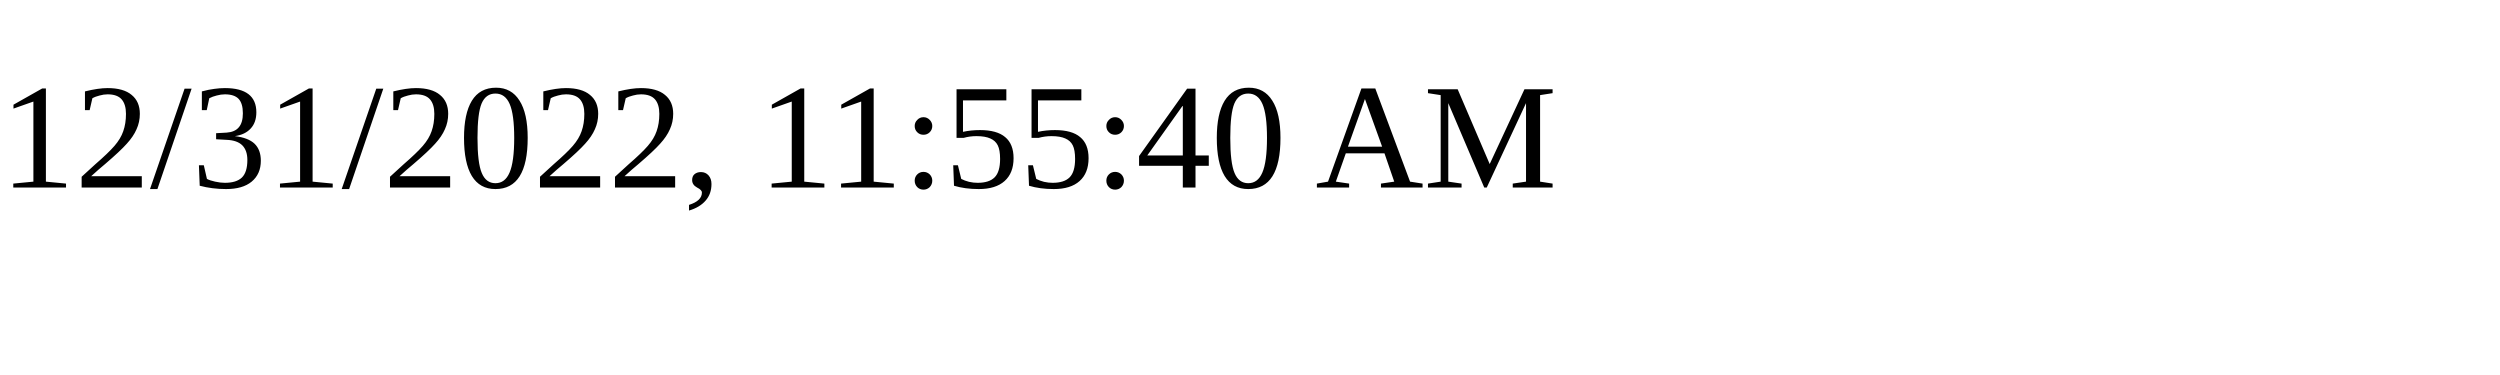
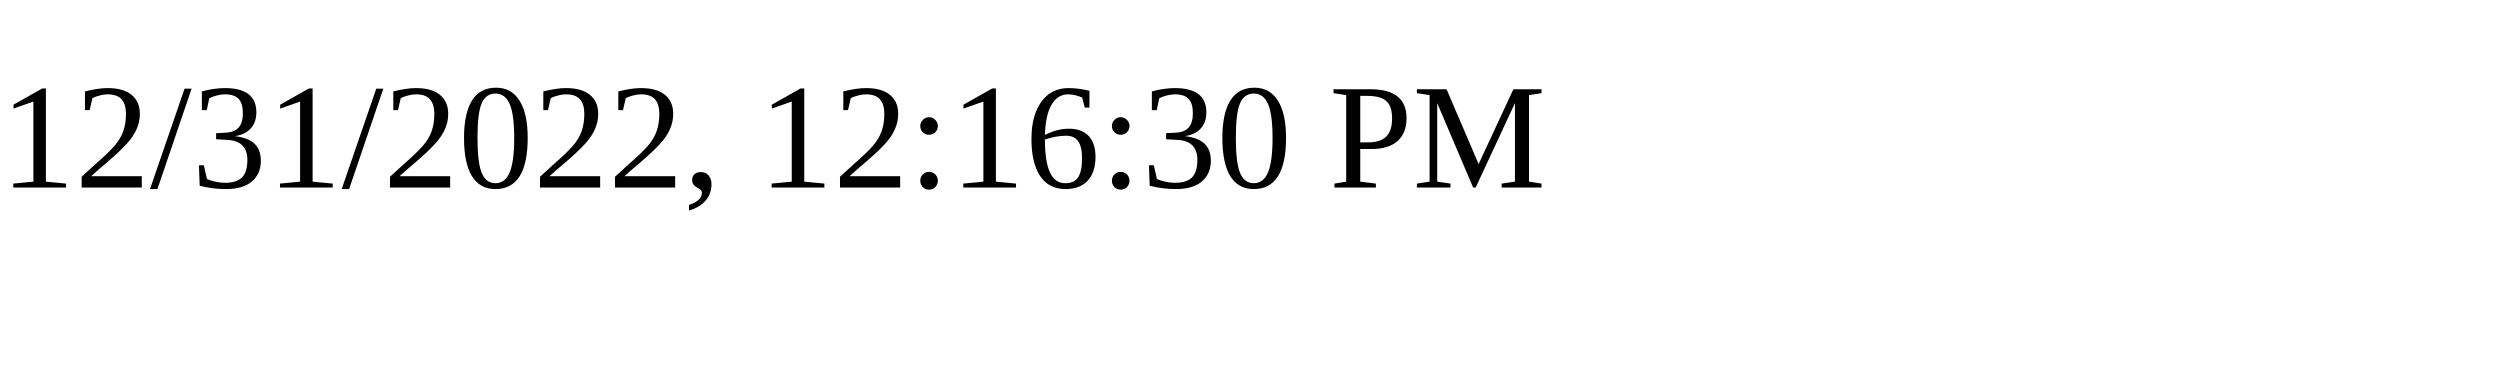
<svg xmlns="http://www.w3.org/2000/svg" height="30" width="200">
-   <text x="0" y="15">12/31/2022, 11:55:40 AM</text>
+   <text x="0" y="15">12/31/2022, 12:16:30 PM</text>
</svg>
